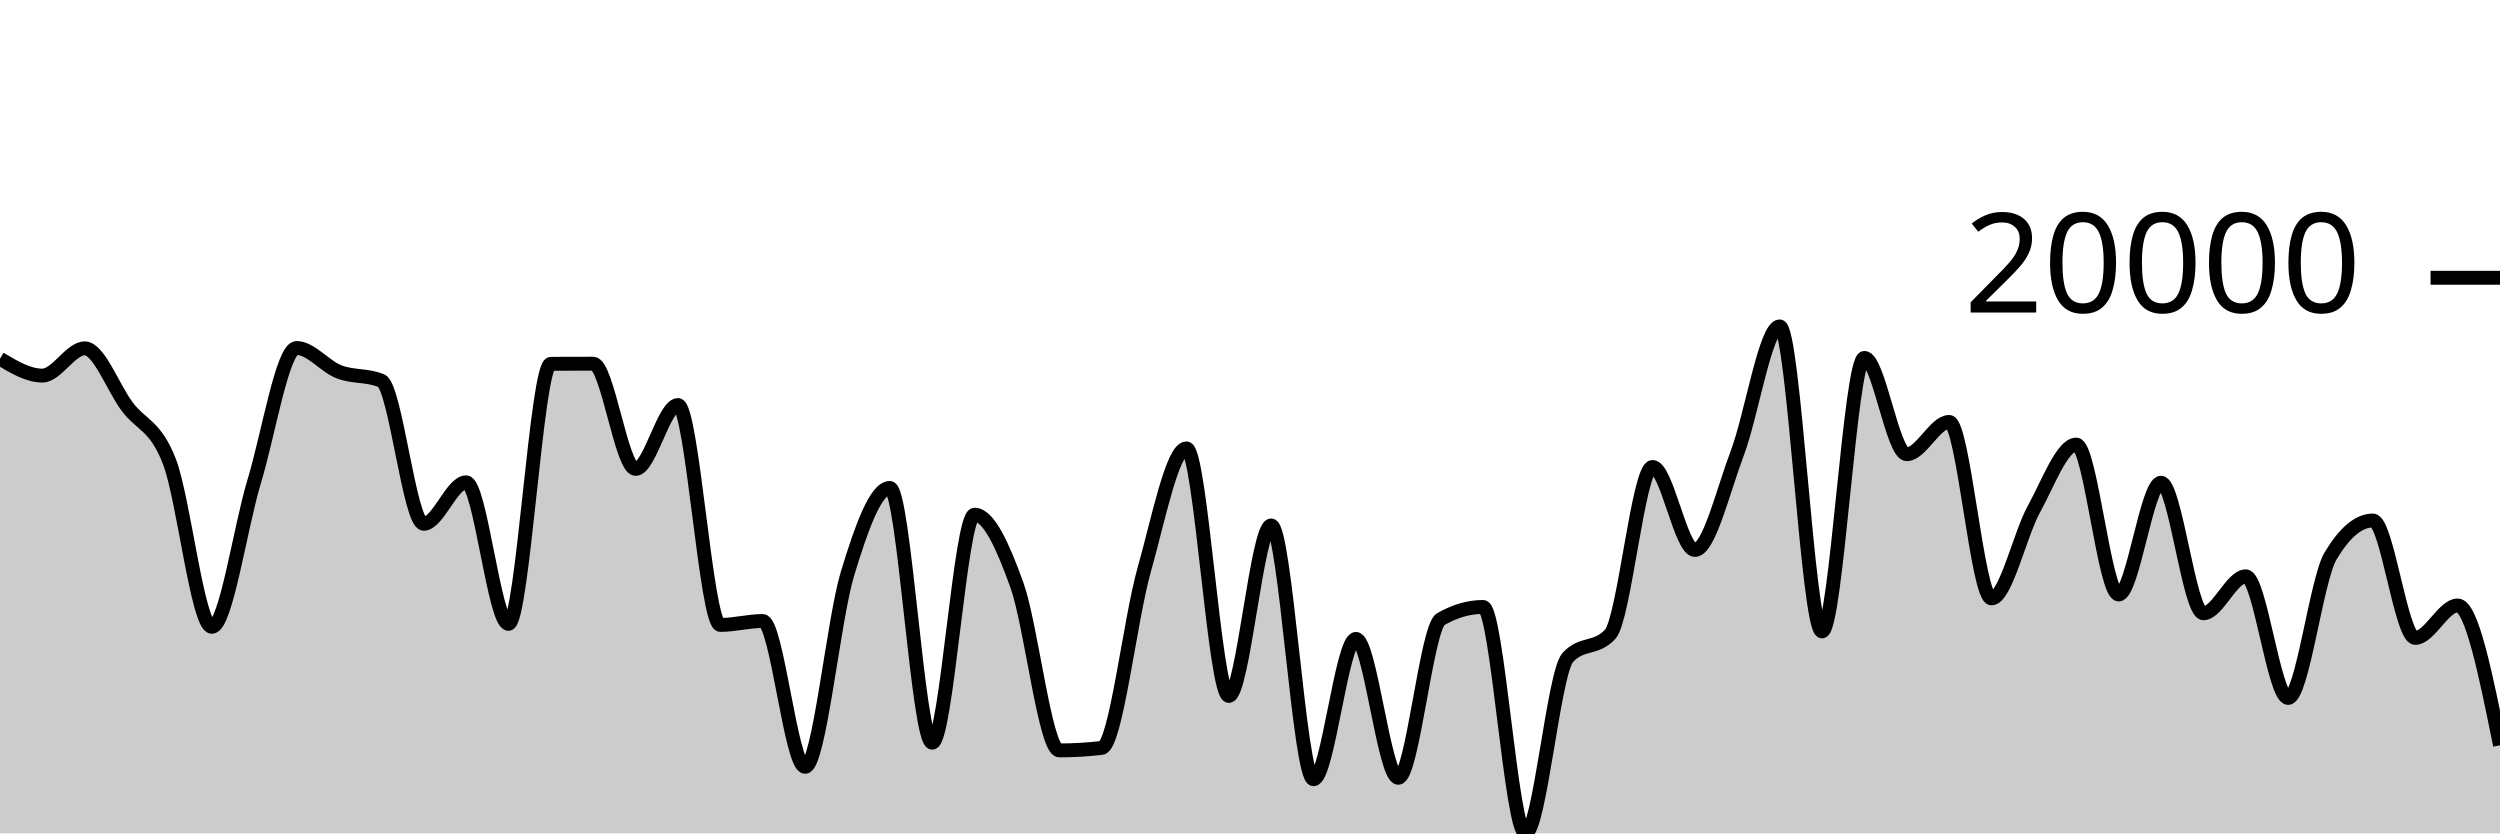
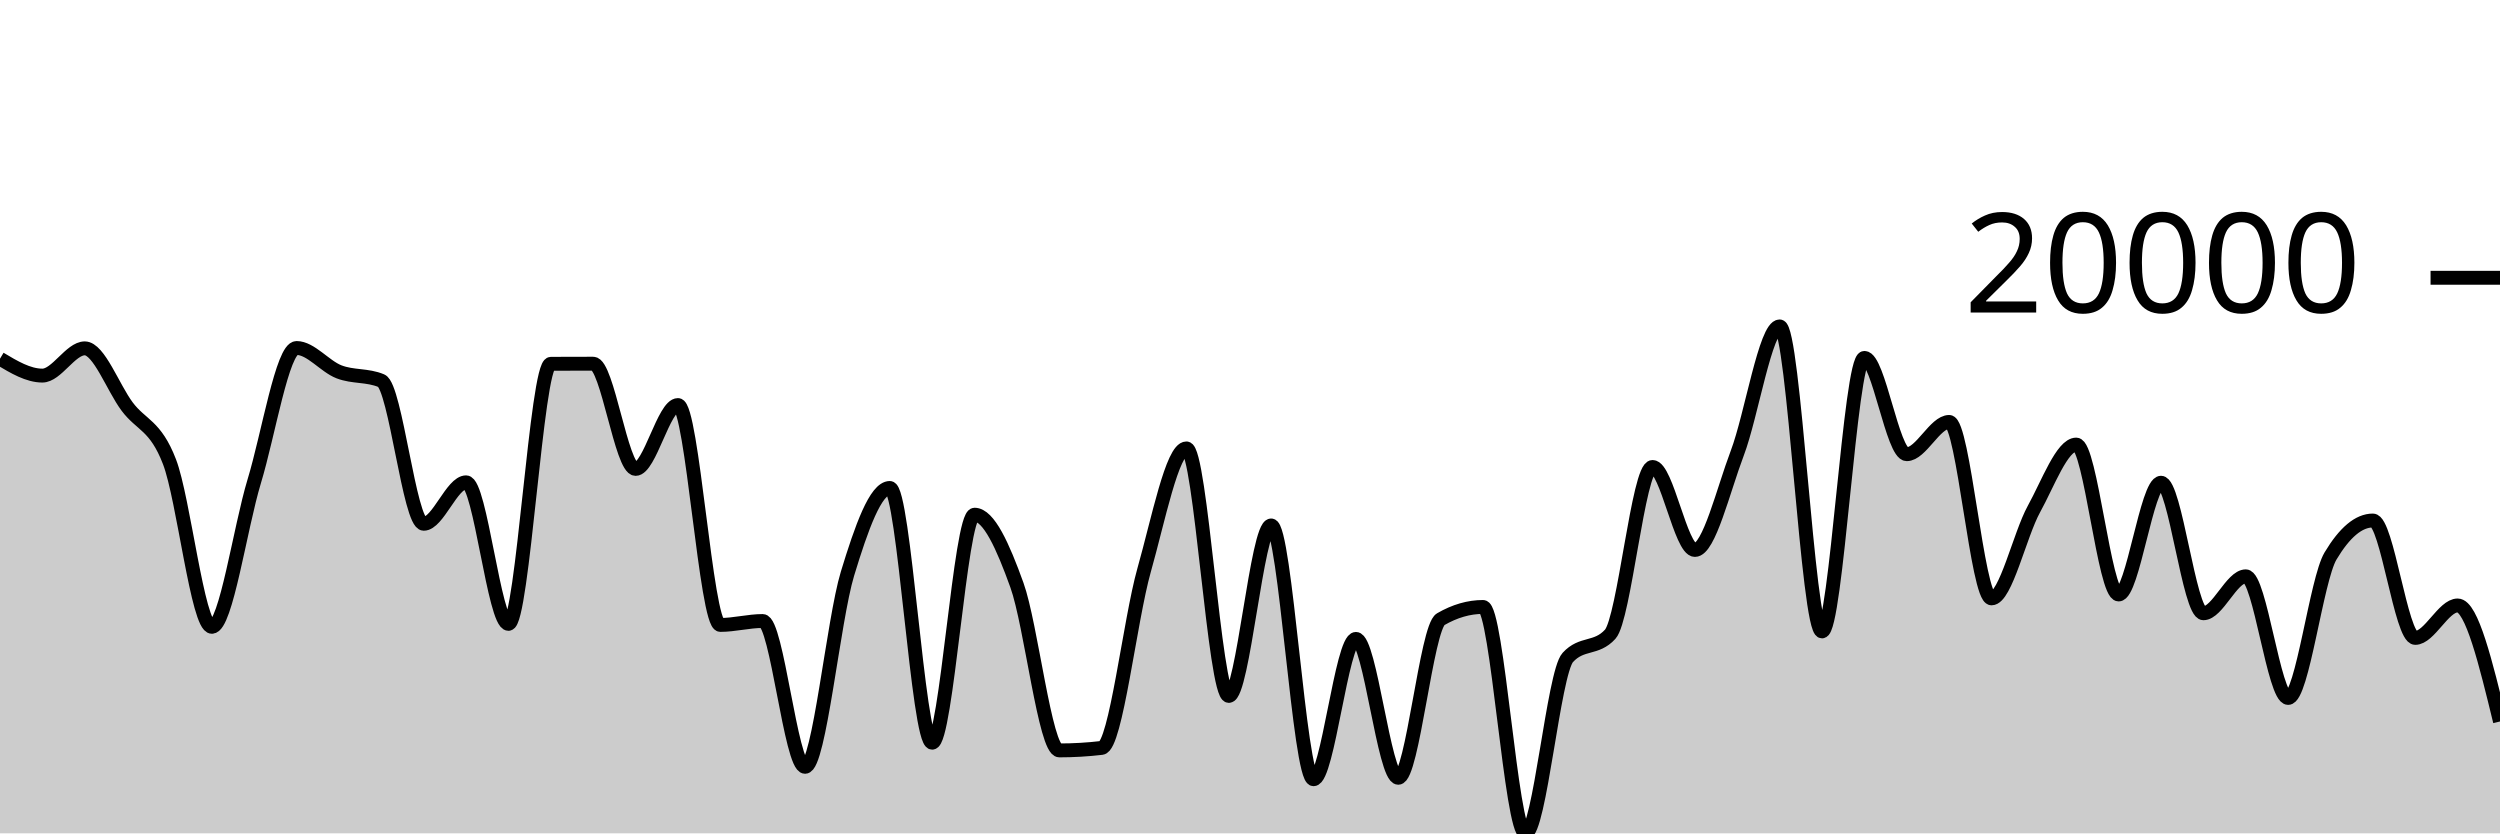
<svg xmlns="http://www.w3.org/2000/svg" viewBox="0 0 180 60">
  <g transform="translate(0,20)">
-     <path class="area" fill="rgba(0, 0, 0, 0.2)" d="M0,5.827C1.017,6.435,2.034,7.043,3.051,7.043C4.068,7.043,5.085,5.081,6.102,5.081C7.119,5.081,8.136,7.909,9.153,9.27C10.169,10.631,11.186,10.602,12.203,13.245C13.22,15.889,14.237,25.131,15.254,25.131C16.271,25.131,17.288,17.999,18.305,14.653C19.322,11.307,20.339,5.056,21.356,5.056C22.373,5.056,23.39,6.379,24.407,6.771C25.424,7.164,26.441,6.985,27.458,7.412C28.475,7.838,29.492,17.712,30.508,17.712C31.525,17.712,32.542,14.727,33.559,14.727C34.576,14.727,35.593,24.919,36.61,24.919C37.627,24.919,38.644,6.199,39.661,6.194C40.678,6.188,41.695,6.186,42.712,6.186C43.729,6.186,44.746,13.762,45.763,13.762C46.78,13.762,47.797,9.163,48.814,9.163C49.831,9.163,50.847,24.995,51.864,24.995C52.881,24.995,53.898,24.713,54.915,24.713C55.932,24.713,56.949,35.212,57.966,35.212C58.983,35.212,60,24.658,61.017,21.312C62.034,17.965,63.051,15.133,64.068,15.133C65.085,15.133,66.102,33.474,67.119,33.474C68.136,33.474,69.153,17.058,70.169,17.058C71.186,17.058,72.203,19.305,73.22,22.134C74.237,24.962,75.254,34.029,76.271,34.029C77.288,34.029,78.305,33.97,79.322,33.85C80.339,33.731,81.356,24.653,82.373,21.059C83.39,17.465,84.407,12.285,85.424,12.285C86.441,12.285,87.458,30.106,88.475,30.106C89.492,30.106,90.508,17.832,91.525,17.832C92.542,17.832,93.559,36.105,94.576,36.105C95.593,36.105,96.61,26.001,97.627,26.001C98.644,26.001,99.661,36.001,100.678,36.001C101.695,36.001,102.712,25.173,103.729,24.584C104.746,23.995,105.763,23.701,106.78,23.701C107.797,23.701,108.814,40,109.831,40C110.847,40,111.864,28.451,112.881,27.338C113.898,26.224,114.915,26.781,115.932,25.668C116.949,24.554,117.966,13.622,118.983,13.622C120,13.622,121.017,19.597,122.034,19.597C123.051,19.597,124.068,15.303,125.085,12.621C126.102,9.938,127.119,3.501,128.136,3.501C129.153,3.501,130.169,25.462,131.186,25.462C132.203,25.462,133.22,5.769,134.237,5.769C135.254,5.769,136.271,12.702,137.288,12.702C138.305,12.702,139.322,10.379,140.339,10.379C141.356,10.379,142.373,23.083,143.39,23.083C144.407,23.083,145.424,18.502,146.441,16.656C147.458,14.81,148.475,12.009,149.492,12.009C150.508,12.009,151.525,22.803,152.542,22.803C153.559,22.803,154.576,14.757,155.593,14.757C156.61,14.757,157.627,24.155,158.644,24.155C159.661,24.155,160.678,21.495,161.695,21.495C162.712,21.495,163.729,30.252,164.746,30.252C165.763,30.252,166.78,21.735,167.797,20.032C168.814,18.329,169.831,17.477,170.847,17.477C171.864,17.477,172.881,25.929,173.898,25.929C174.915,25.929,175.932,23.593,176.949,23.593C177.966,23.593,178.983,28.627,180,33.662L180,40C178.983,40,177.966,40,176.949,40C175.932,40,174.915,40,173.898,40C172.881,40,171.864,40,170.847,40C169.831,40,168.814,40,167.797,40C166.78,40,165.763,40,164.746,40C163.729,40,162.712,40,161.695,40C160.678,40,159.661,40,158.644,40C157.627,40,156.61,40,155.593,40C154.576,40,153.559,40,152.542,40C151.525,40,150.508,40,149.492,40C148.475,40,147.458,40,146.441,40C145.424,40,144.407,40,143.39,40C142.373,40,141.356,40,140.339,40C139.322,40,138.305,40,137.288,40C136.271,40,135.254,40,134.237,40C133.22,40,132.203,40,131.186,40C130.169,40,129.153,40,128.136,40C127.119,40,126.102,40,125.085,40C124.068,40,123.051,40,122.034,40C121.017,40,120,40,118.983,40C117.966,40,116.949,40,115.932,40C114.915,40,113.898,40,112.881,40C111.864,40,110.847,40,109.831,40C108.814,40,107.797,40,106.78,40C105.763,40,104.746,40,103.729,40C102.712,40,101.695,40,100.678,40C99.661,40,98.644,40,97.627,40C96.61,40,95.593,40,94.576,40C93.559,40,92.542,40,91.525,40C90.508,40,89.492,40,88.475,40C87.458,40,86.441,40,85.424,40C84.407,40,83.39,40,82.373,40C81.356,40,80.339,40,79.322,40C78.305,40,77.288,40,76.271,40C75.254,40,74.237,40,73.22,40C72.203,40,71.186,40,70.169,40C69.153,40,68.136,40,67.119,40C66.102,40,65.085,40,64.068,40C63.051,40,62.034,40,61.017,40C60,40,58.983,40,57.966,40C56.949,40,55.932,40,54.915,40C53.898,40,52.881,40,51.864,40C50.847,40,49.831,40,48.814,40C47.797,40,46.78,40,45.763,40C44.746,40,43.729,40,42.712,40C41.695,40,40.678,40,39.661,40C38.644,40,37.627,40,36.61,40C35.593,40,34.576,40,33.559,40C32.542,40,31.525,40,30.508,40C29.492,40,28.475,40,27.458,40C26.441,40,25.424,40,24.407,40C23.39,40,22.373,40,21.356,40C20.339,40,19.322,40,18.305,40C17.288,40,16.271,40,15.254,40C14.237,40,13.22,40,12.203,40C11.186,40,10.169,40,9.153,40C8.136,40,7.119,40,6.102,40C5.085,40,4.068,40,3.051,40C2.034,40,1.017,40,0,40Z" />
-     <path class="line" stroke="black" fill="none" d="M0,5.827C1.017,6.435,2.034,7.043,3.051,7.043C4.068,7.043,5.085,5.081,6.102,5.081C7.119,5.081,8.136,7.909,9.153,9.27C10.169,10.631,11.186,10.602,12.203,13.245C13.22,15.889,14.237,25.131,15.254,25.131C16.271,25.131,17.288,17.999,18.305,14.653C19.322,11.307,20.339,5.056,21.356,5.056C22.373,5.056,23.39,6.379,24.407,6.771C25.424,7.164,26.441,6.985,27.458,7.412C28.475,7.838,29.492,17.712,30.508,17.712C31.525,17.712,32.542,14.727,33.559,14.727C34.576,14.727,35.593,24.919,36.61,24.919C37.627,24.919,38.644,6.199,39.661,6.194C40.678,6.188,41.695,6.186,42.712,6.186C43.729,6.186,44.746,13.762,45.763,13.762C46.78,13.762,47.797,9.163,48.814,9.163C49.831,9.163,50.847,24.995,51.864,24.995C52.881,24.995,53.898,24.713,54.915,24.713C55.932,24.713,56.949,35.212,57.966,35.212C58.983,35.212,60,24.658,61.017,21.312C62.034,17.965,63.051,15.133,64.068,15.133C65.085,15.133,66.102,33.474,67.119,33.474C68.136,33.474,69.153,17.058,70.169,17.058C71.186,17.058,72.203,19.305,73.22,22.134C74.237,24.962,75.254,34.029,76.271,34.029C77.288,34.029,78.305,33.97,79.322,33.85C80.339,33.731,81.356,24.653,82.373,21.059C83.39,17.465,84.407,12.285,85.424,12.285C86.441,12.285,87.458,30.106,88.475,30.106C89.492,30.106,90.508,17.832,91.525,17.832C92.542,17.832,93.559,36.105,94.576,36.105C95.593,36.105,96.61,26.001,97.627,26.001C98.644,26.001,99.661,36.001,100.678,36.001C101.695,36.001,102.712,25.173,103.729,24.584C104.746,23.995,105.763,23.701,106.78,23.701C107.797,23.701,108.814,40,109.831,40C110.847,40,111.864,28.451,112.881,27.338C113.898,26.224,114.915,26.781,115.932,25.668C116.949,24.554,117.966,13.622,118.983,13.622C120,13.622,121.017,19.597,122.034,19.597C123.051,19.597,124.068,15.303,125.085,12.621C126.102,9.938,127.119,3.501,128.136,3.501C129.153,3.501,130.169,25.462,131.186,25.462C132.203,25.462,133.22,5.769,134.237,5.769C135.254,5.769,136.271,12.702,137.288,12.702C138.305,12.702,139.322,10.379,140.339,10.379C141.356,10.379,142.373,23.083,143.39,23.083C144.407,23.083,145.424,18.502,146.441,16.656C147.458,14.81,148.475,12.009,149.492,12.009C150.508,12.009,151.525,22.803,152.542,22.803C153.559,22.803,154.576,14.757,155.593,14.757C156.61,14.757,157.627,24.155,158.644,24.155C159.661,24.155,160.678,21.495,161.695,21.495C162.712,21.495,163.729,30.252,164.746,30.252C165.763,30.252,166.78,21.735,167.797,20.032C168.814,18.329,169.831,17.477,170.847,17.477C171.864,17.477,172.881,25.929,173.898,25.929C174.915,25.929,175.932,23.593,176.949,23.593C177.966,23.593,178.983,28.627,180,33.662" />
+     <path class="area" fill="rgba(0, 0, 0, 0.2)" d="M0,5.827C1.017,6.435,2.034,7.043,3.051,7.043C4.068,7.043,5.085,5.081,6.102,5.081C7.119,5.081,8.136,7.909,9.153,9.27C10.169,10.631,11.186,10.602,12.203,13.245C13.22,15.889,14.237,25.131,15.254,25.131C16.271,25.131,17.288,17.999,18.305,14.653C19.322,11.307,20.339,5.056,21.356,5.056C22.373,5.056,23.39,6.379,24.407,6.771C25.424,7.164,26.441,6.985,27.458,7.412C28.475,7.838,29.492,17.712,30.508,17.712C31.525,17.712,32.542,14.727,33.559,14.727C34.576,14.727,35.593,24.919,36.61,24.919C37.627,24.919,38.644,6.199,39.661,6.194C40.678,6.188,41.695,6.186,42.712,6.186C43.729,6.186,44.746,13.762,45.763,13.762C46.78,13.762,47.797,9.163,48.814,9.163C49.831,9.163,50.847,24.995,51.864,24.995C52.881,24.995,53.898,24.713,54.915,24.713C55.932,24.713,56.949,35.212,57.966,35.212C58.983,35.212,60,24.658,61.017,21.312C62.034,17.965,63.051,15.133,64.068,15.133C65.085,15.133,66.102,33.474,67.119,33.474C68.136,33.474,69.153,17.058,70.169,17.058C71.186,17.058,72.203,19.305,73.22,22.134C74.237,24.962,75.254,34.029,76.271,34.029C77.288,34.029,78.305,33.97,79.322,33.85C80.339,33.731,81.356,24.653,82.373,21.059C83.39,17.465,84.407,12.285,85.424,12.285C86.441,12.285,87.458,30.106,88.475,30.106C89.492,30.106,90.508,17.832,91.525,17.832C92.542,17.832,93.559,36.105,94.576,36.105C95.593,36.105,96.61,26.001,97.627,26.001C98.644,26.001,99.661,36.001,100.678,36.001C101.695,36.001,102.712,25.173,103.729,24.584C104.746,23.995,105.763,23.701,106.78,23.701C107.797,23.701,108.814,40,109.831,40C110.847,40,111.864,28.451,112.881,27.338C113.898,26.224,114.915,26.781,115.932,25.668C116.949,24.554,117.966,13.622,118.983,13.622C120,13.622,121.017,19.597,122.034,19.597C123.051,19.597,124.068,15.303,125.085,12.621C126.102,9.938,127.119,3.501,128.136,3.501C129.153,3.501,130.169,25.462,131.186,25.462C132.203,25.462,133.22,5.769,134.237,5.769C135.254,5.769,136.271,12.702,137.288,12.702C138.305,12.702,139.322,10.379,140.339,10.379C141.356,10.379,142.373,23.083,143.39,23.083C144.407,23.083,145.424,18.502,146.441,16.656C147.458,14.81,148.475,12.009,149.492,12.009C150.508,12.009,151.525,22.803,152.542,22.803C153.559,22.803,154.576,14.757,155.593,14.757C156.61,14.757,157.627,24.155,158.644,24.155C159.661,24.155,160.678,21.495,161.695,21.495C162.712,21.495,163.729,30.252,164.746,30.252C165.763,30.252,166.78,21.735,167.797,20.032C168.814,18.329,169.831,17.477,170.847,17.477C171.864,17.477,172.881,25.929,173.898,25.929C174.915,25.929,175.932,23.593,176.949,23.593C177.966,23.593,178.983,27.77,180,31.947L180,40C178.983,40,177.966,40,176.949,40C175.932,40,174.915,40,173.898,40C172.881,40,171.864,40,170.847,40C169.831,40,168.814,40,167.797,40C166.78,40,165.763,40,164.746,40C163.729,40,162.712,40,161.695,40C160.678,40,159.661,40,158.644,40C157.627,40,156.61,40,155.593,40C154.576,40,153.559,40,152.542,40C151.525,40,150.508,40,149.492,40C148.475,40,147.458,40,146.441,40C145.424,40,144.407,40,143.39,40C142.373,40,141.356,40,140.339,40C139.322,40,138.305,40,137.288,40C136.271,40,135.254,40,134.237,40C133.22,40,132.203,40,131.186,40C130.169,40,129.153,40,128.136,40C127.119,40,126.102,40,125.085,40C124.068,40,123.051,40,122.034,40C121.017,40,120,40,118.983,40C117.966,40,116.949,40,115.932,40C114.915,40,113.898,40,112.881,40C111.864,40,110.847,40,109.831,40C108.814,40,107.797,40,106.78,40C105.763,40,104.746,40,103.729,40C102.712,40,101.695,40,100.678,40C99.661,40,98.644,40,97.627,40C96.61,40,95.593,40,94.576,40C93.559,40,92.542,40,91.525,40C90.508,40,89.492,40,88.475,40C87.458,40,86.441,40,85.424,40C84.407,40,83.39,40,82.373,40C81.356,40,80.339,40,79.322,40C78.305,40,77.288,40,76.271,40C75.254,40,74.237,40,73.22,40C72.203,40,71.186,40,70.169,40C69.153,40,68.136,40,67.119,40C66.102,40,65.085,40,64.068,40C63.051,40,62.034,40,61.017,40C60,40,58.983,40,57.966,40C56.949,40,55.932,40,54.915,40C53.898,40,52.881,40,51.864,40C50.847,40,49.831,40,48.814,40C47.797,40,46.78,40,45.763,40C44.746,40,43.729,40,42.712,40C41.695,40,40.678,40,39.661,40C38.644,40,37.627,40,36.61,40C35.593,40,34.576,40,33.559,40C32.542,40,31.525,40,30.508,40C29.492,40,28.475,40,27.458,40C26.441,40,25.424,40,24.407,40C23.39,40,22.373,40,21.356,40C20.339,40,19.322,40,18.305,40C17.288,40,16.271,40,15.254,40C14.237,40,13.22,40,12.203,40C11.186,40,10.169,40,9.153,40C8.136,40,7.119,40,6.102,40C5.085,40,4.068,40,3.051,40C2.034,40,1.017,40,0,40Z" />
+     <path class="line" stroke="black" fill="none" d="M0,5.827C1.017,6.435,2.034,7.043,3.051,7.043C4.068,7.043,5.085,5.081,6.102,5.081C7.119,5.081,8.136,7.909,9.153,9.27C10.169,10.631,11.186,10.602,12.203,13.245C13.22,15.889,14.237,25.131,15.254,25.131C16.271,25.131,17.288,17.999,18.305,14.653C19.322,11.307,20.339,5.056,21.356,5.056C22.373,5.056,23.39,6.379,24.407,6.771C25.424,7.164,26.441,6.985,27.458,7.412C28.475,7.838,29.492,17.712,30.508,17.712C31.525,17.712,32.542,14.727,33.559,14.727C34.576,14.727,35.593,24.919,36.61,24.919C37.627,24.919,38.644,6.199,39.661,6.194C40.678,6.188,41.695,6.186,42.712,6.186C43.729,6.186,44.746,13.762,45.763,13.762C46.78,13.762,47.797,9.163,48.814,9.163C49.831,9.163,50.847,24.995,51.864,24.995C52.881,24.995,53.898,24.713,54.915,24.713C55.932,24.713,56.949,35.212,57.966,35.212C58.983,35.212,60,24.658,61.017,21.312C62.034,17.965,63.051,15.133,64.068,15.133C65.085,15.133,66.102,33.474,67.119,33.474C68.136,33.474,69.153,17.058,70.169,17.058C71.186,17.058,72.203,19.305,73.22,22.134C74.237,24.962,75.254,34.029,76.271,34.029C77.288,34.029,78.305,33.97,79.322,33.85C80.339,33.731,81.356,24.653,82.373,21.059C83.39,17.465,84.407,12.285,85.424,12.285C86.441,12.285,87.458,30.106,88.475,30.106C89.492,30.106,90.508,17.832,91.525,17.832C92.542,17.832,93.559,36.105,94.576,36.105C95.593,36.105,96.61,26.001,97.627,26.001C98.644,26.001,99.661,36.001,100.678,36.001C101.695,36.001,102.712,25.173,103.729,24.584C104.746,23.995,105.763,23.701,106.78,23.701C107.797,23.701,108.814,40,109.831,40C110.847,40,111.864,28.451,112.881,27.338C113.898,26.224,114.915,26.781,115.932,25.668C116.949,24.554,117.966,13.622,118.983,13.622C120,13.622,121.017,19.597,122.034,19.597C123.051,19.597,124.068,15.303,125.085,12.621C126.102,9.938,127.119,3.501,128.136,3.501C129.153,3.501,130.169,25.462,131.186,25.462C132.203,25.462,133.22,5.769,134.237,5.769C135.254,5.769,136.271,12.702,137.288,12.702C138.305,12.702,139.322,10.379,140.339,10.379C141.356,10.379,142.373,23.083,143.39,23.083C144.407,23.083,145.424,18.502,146.441,16.656C147.458,14.81,148.475,12.009,149.492,12.009C150.508,12.009,151.525,22.803,152.542,22.803C153.559,22.803,154.576,14.757,155.593,14.757C156.61,14.757,157.627,24.155,158.644,24.155C159.661,24.155,160.678,21.495,161.695,21.495C162.712,21.495,163.729,30.252,164.746,30.252C165.763,30.252,166.78,21.735,167.797,20.032C168.814,18.329,169.831,17.477,170.847,17.477C171.864,17.477,172.881,25.929,173.898,25.929C174.915,25.929,175.932,23.593,176.949,23.593C177.966,23.593,178.983,27.77,180,31.947" />
    <path class="axis-ceiling" stroke-width="1" stroke="black" fill="none" d="M175,0L180,0" />
    <text class="axis-ceiling-label" font-family="sans-serif" text-anchor="end" font-size="10px" x="170" y="2.5">20000</text>
  </g>
</svg>
